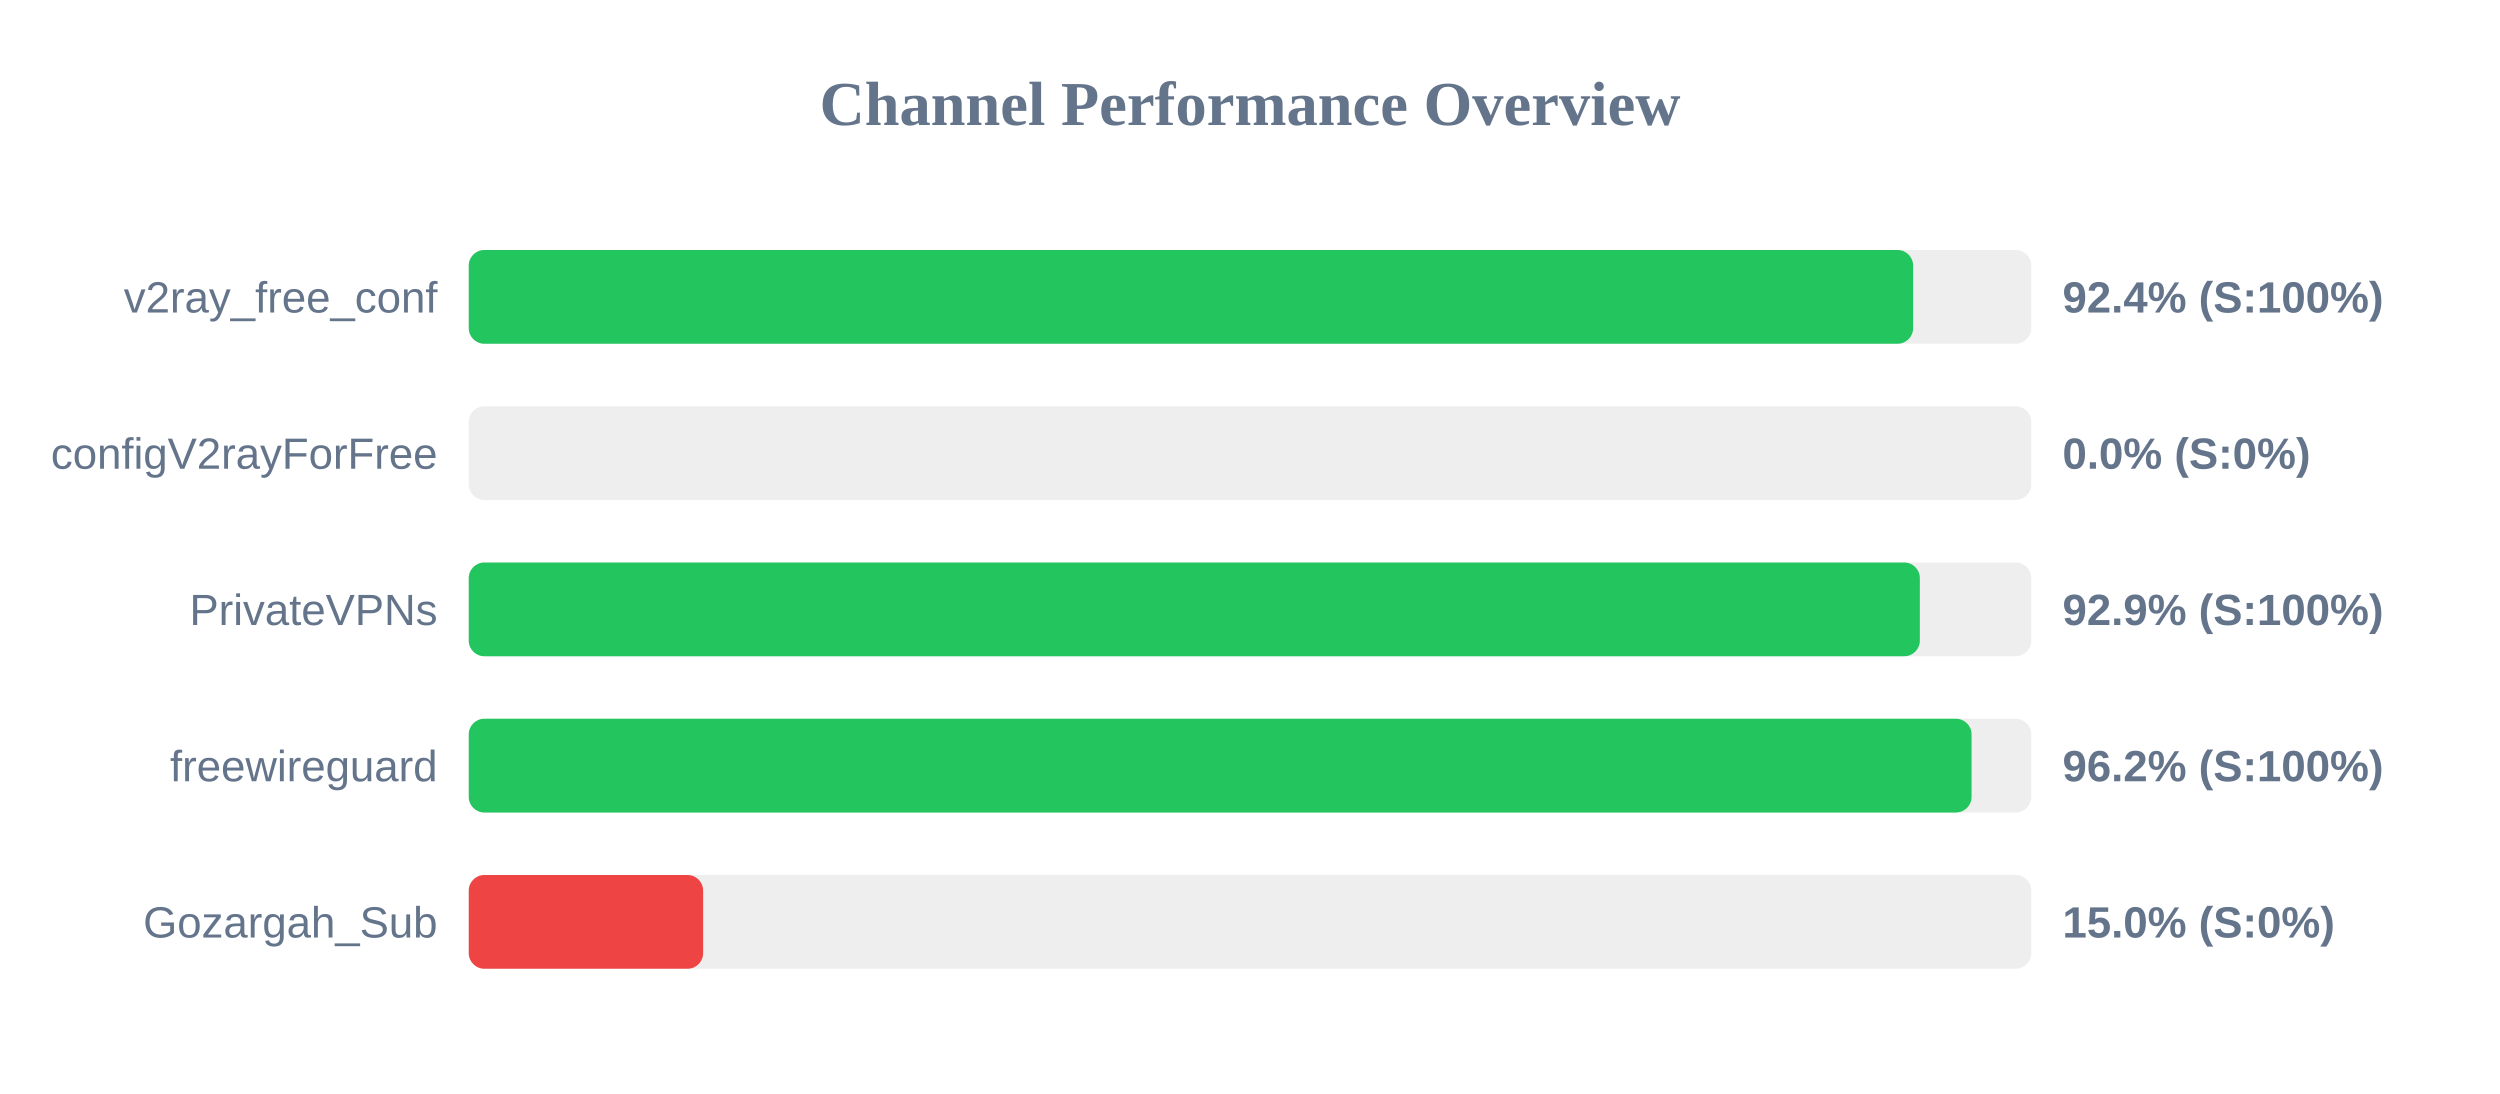
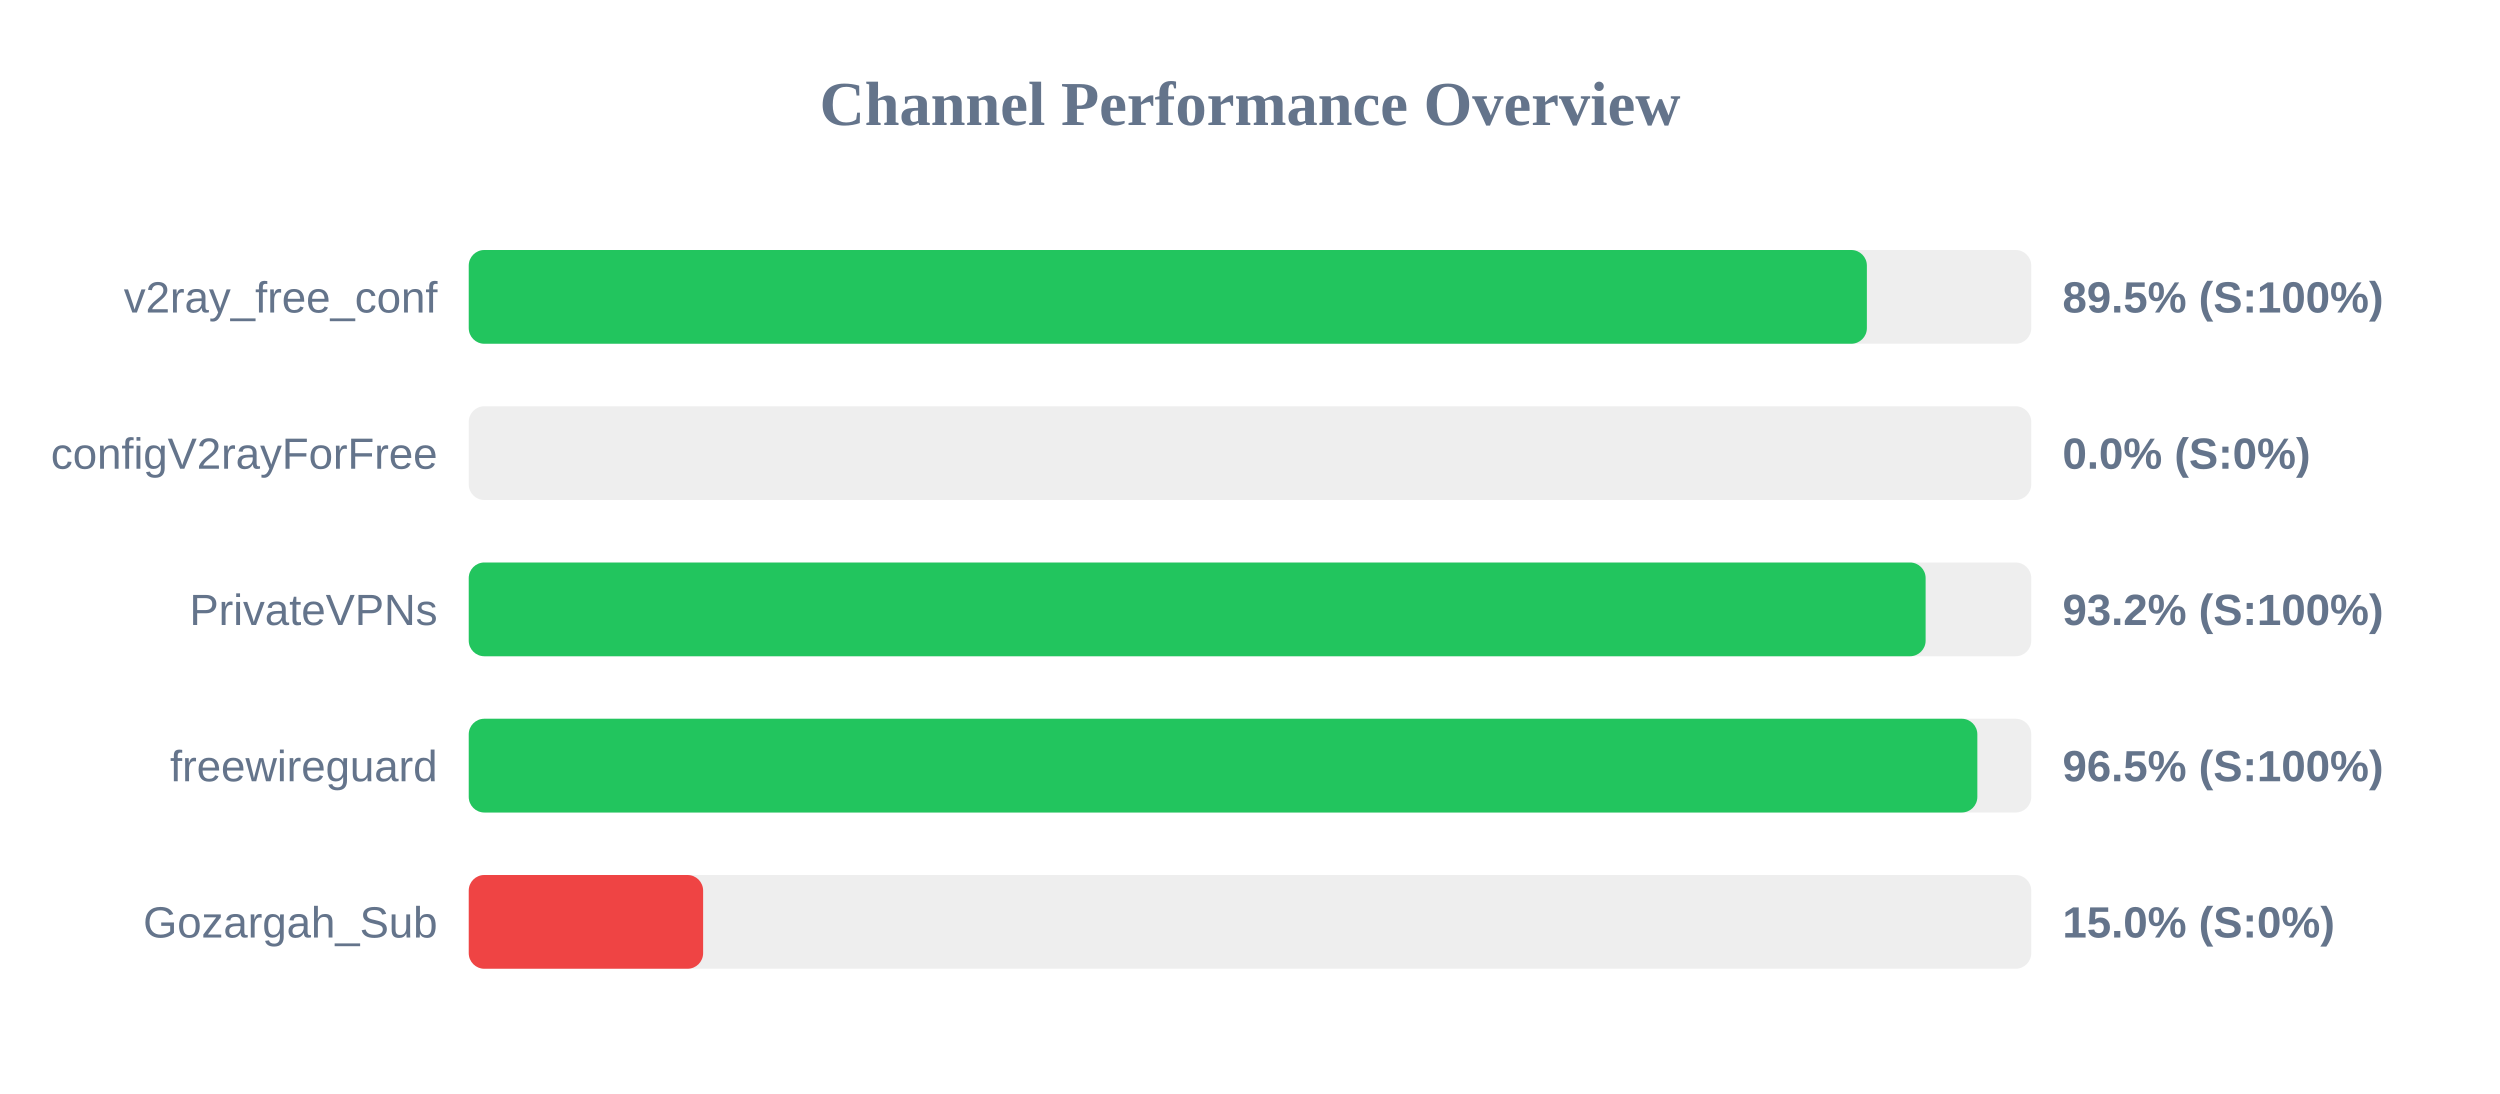
<svg xmlns="http://www.w3.org/2000/svg" width="800" height="350" version="1.1">
  <style>
        .row { font: 14px Arial; fill: #64748b; }
        .score { font: bold 14px Arial; fill: #64748b; }
    </style>
  <text x="400" y="40" text-anchor="middle" font-size="20px" font-weight="bold" fill="#64748b">Channel Performance Overview</text>
  <rect x="150" y="80" width="500" height="30" fill="#eee" rx="5" />
-   <rect x="150" y="80" width="462.2" height="30" fill="#22c55e" rx="5" />
+   <rect x="150" y="80" width="447.4" height="30" fill="#22c55e" rx="5" />
  <text x="140" y="100" text-anchor="end" class="row">v2ray_free_conf</text>
-   <text x="660" y="100" text-anchor="start" class="score">92.4% (S:100%)</text>
+   <text x="660" y="100" text-anchor="start" class="score">89.5% (S:100%)</text>
  <rect x="150" y="130" width="500" height="30" fill="#eee" rx="5" />
  <rect x="150" y="130" width="0.0" height="30" fill="#ef4444" rx="5" />
  <text x="140" y="150" text-anchor="end" class="row">configV2rayForFree</text>
  <text x="660" y="150" text-anchor="start" class="score">0.0% (S:0%)</text>
  <rect x="150" y="180" width="500" height="30" fill="#eee" rx="5" />
-   <rect x="150" y="180" width="464.35" height="30" fill="#22c55e" rx="5" />
+   <rect x="150" y="180" width="466.2" height="30" fill="#22c55e" rx="5" />
  <text x="140" y="200" text-anchor="end" class="row">PrivateVPNs</text>
-   <text x="660" y="200" text-anchor="start" class="score">92.9% (S:100%)</text>
+   <text x="660" y="200" text-anchor="start" class="score">93.2% (S:100%)</text>
  <rect x="150" y="230" width="500" height="30" fill="#eee" rx="5" />
-   <rect x="150" y="230" width="480.9" height="30" fill="#22c55e" rx="5" />
+   <rect x="150" y="230" width="482.75" height="30" fill="#22c55e" rx="5" />
  <text x="140" y="250" text-anchor="end" class="row">freewireguard</text>
-   <text x="660" y="250" text-anchor="start" class="score">96.2% (S:100%)</text>
+   <text x="660" y="250" text-anchor="start" class="score">96.5% (S:100%)</text>
  <rect x="150" y="280" width="500" height="30" fill="#eee" rx="5" />
  <rect x="150" y="280" width="75.0" height="30" fill="#ef4444" rx="5" />
  <text x="140" y="300" text-anchor="end" class="row">Gozargah_Sub</text>
  <text x="660" y="300" text-anchor="start" class="score">15.0% (S:0%)</text>
</svg>
